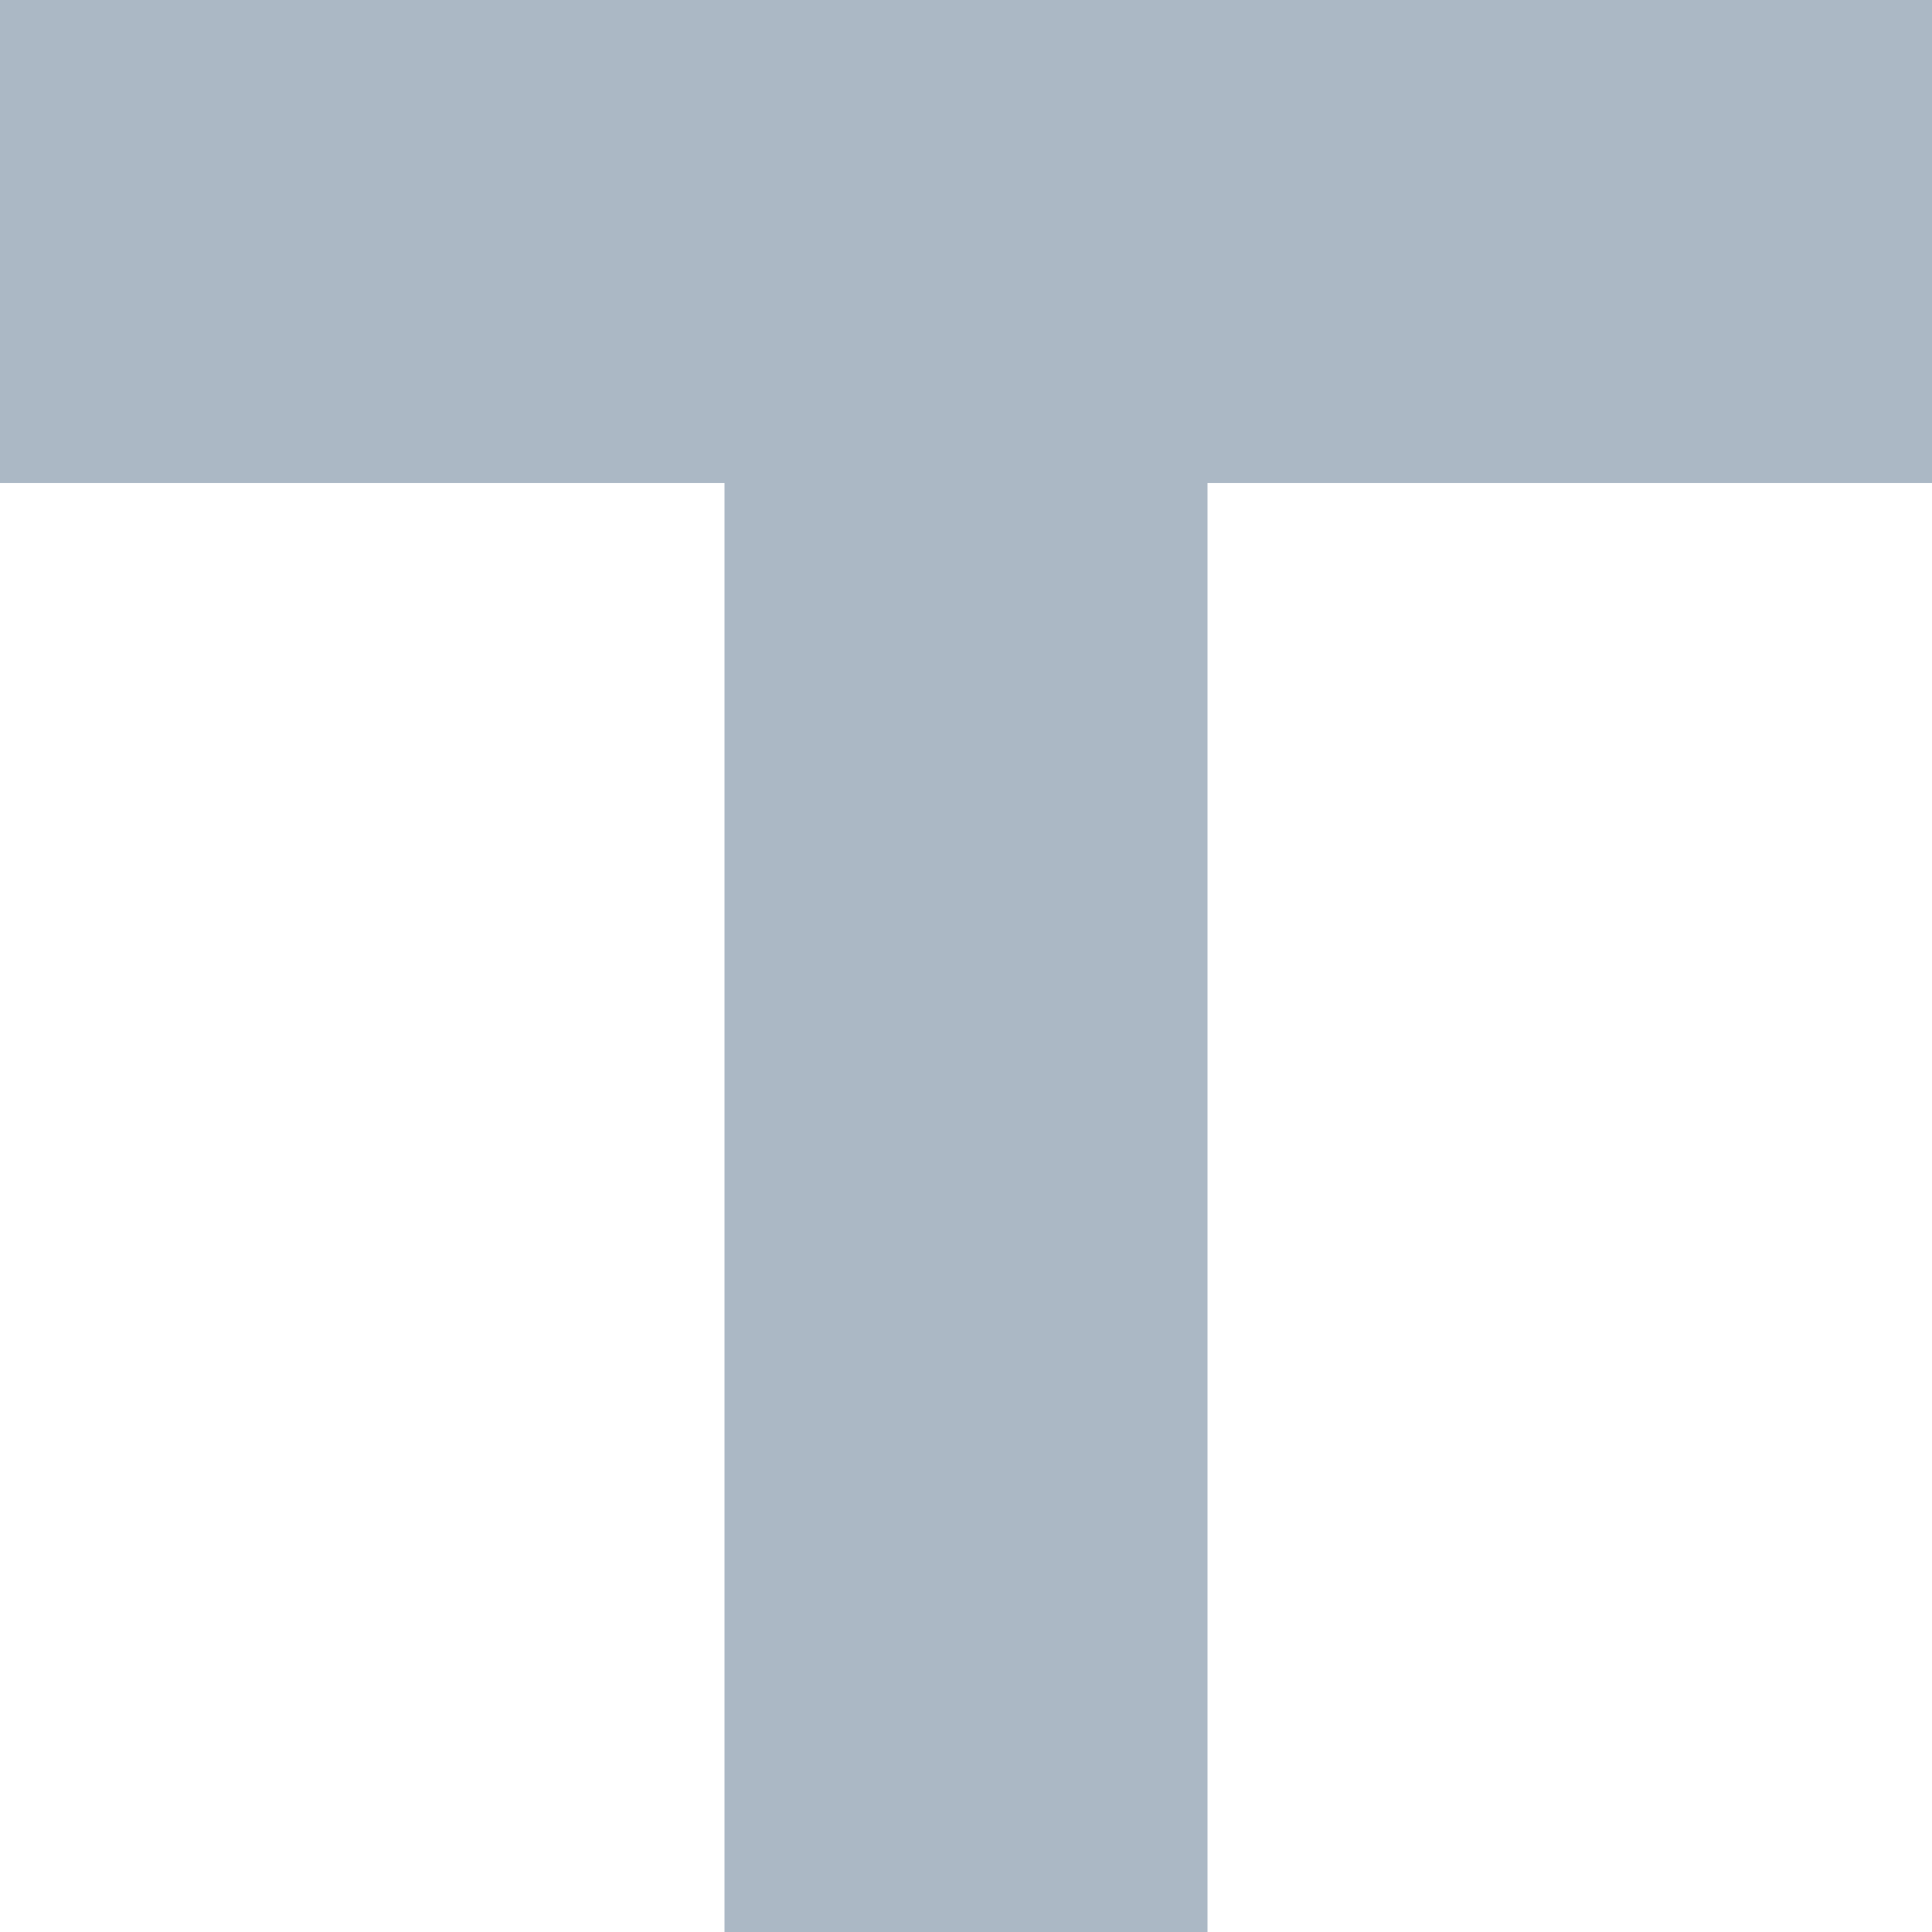
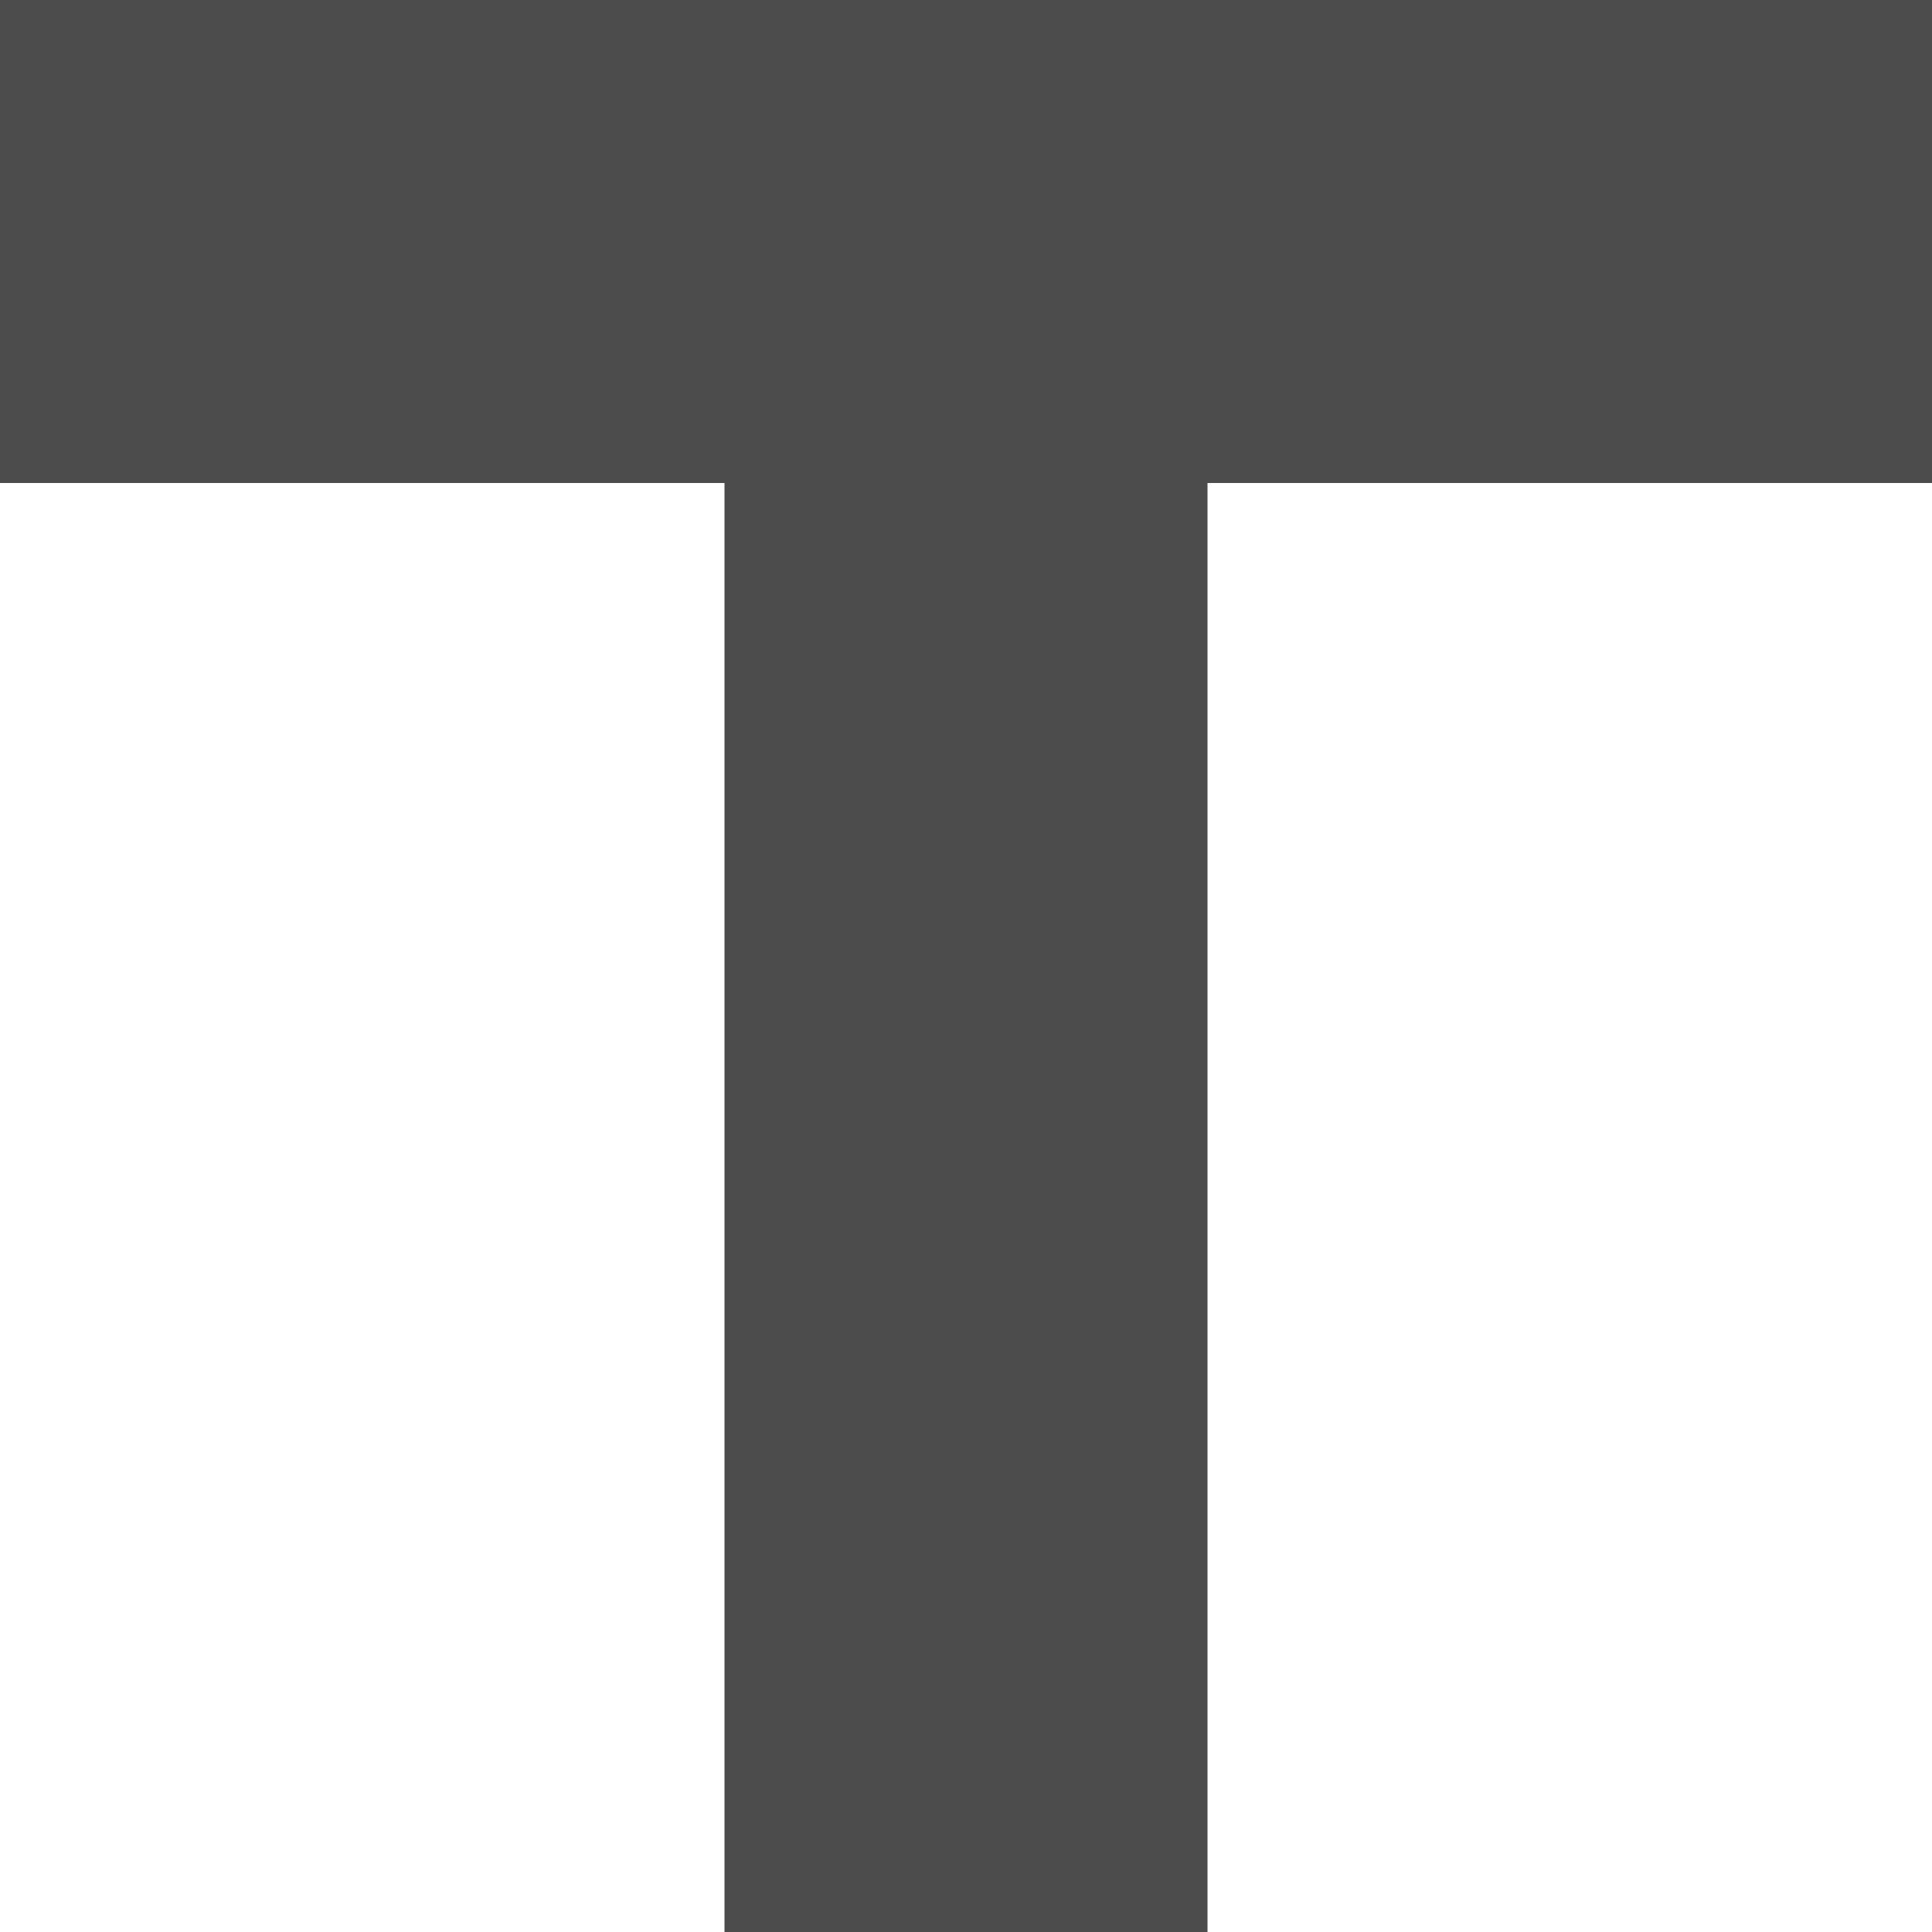
- <svg xmlns="http://www.w3.org/2000/svg" fill="none" viewBox="0 0 32 32">
-   <path fill-rule="evenodd" clip-rule="evenodd" d="M12 0H0v8h12v24h8V8h12V0H12z" fill="#ABB8C5" />
+ <svg xmlns="http://www.w3.org/2000/svg" fill="#4C4C4C" viewBox="0 0 32 32">
+   <path fill-rule="evenodd" clip-rule="evenodd" d="M12 0H0v8h12v24h8V8h12V0H12z" />
</svg>
